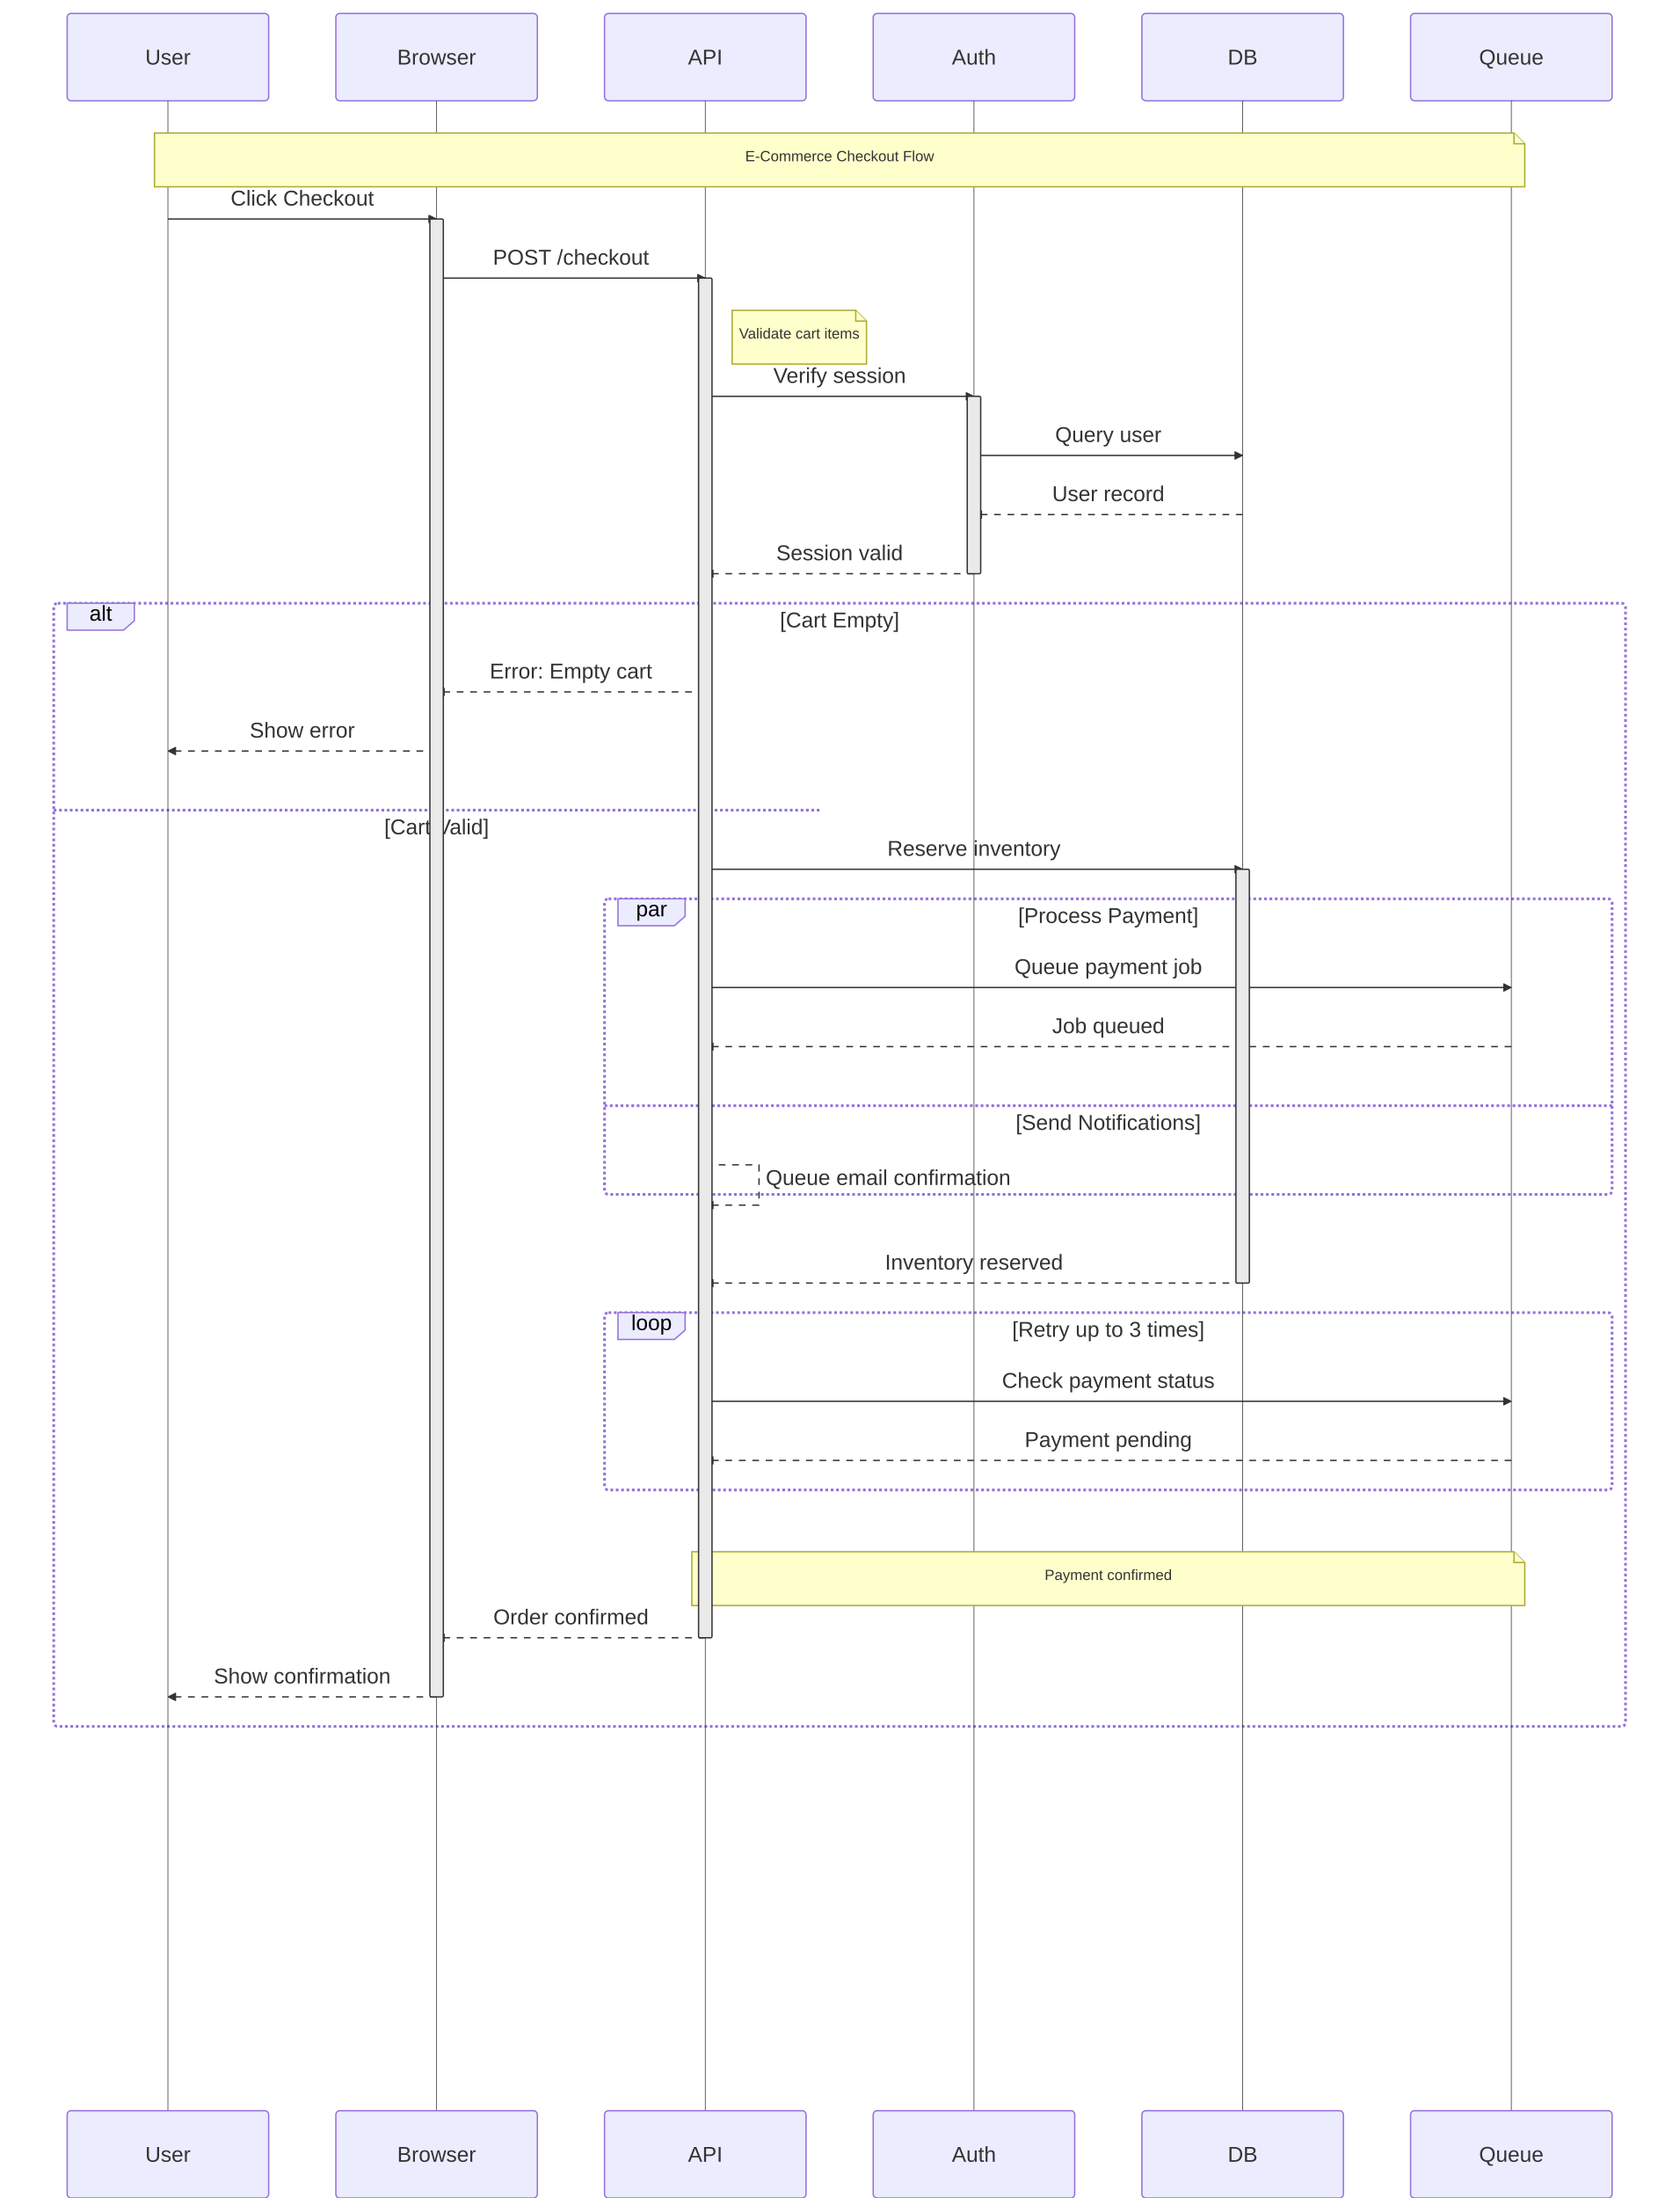
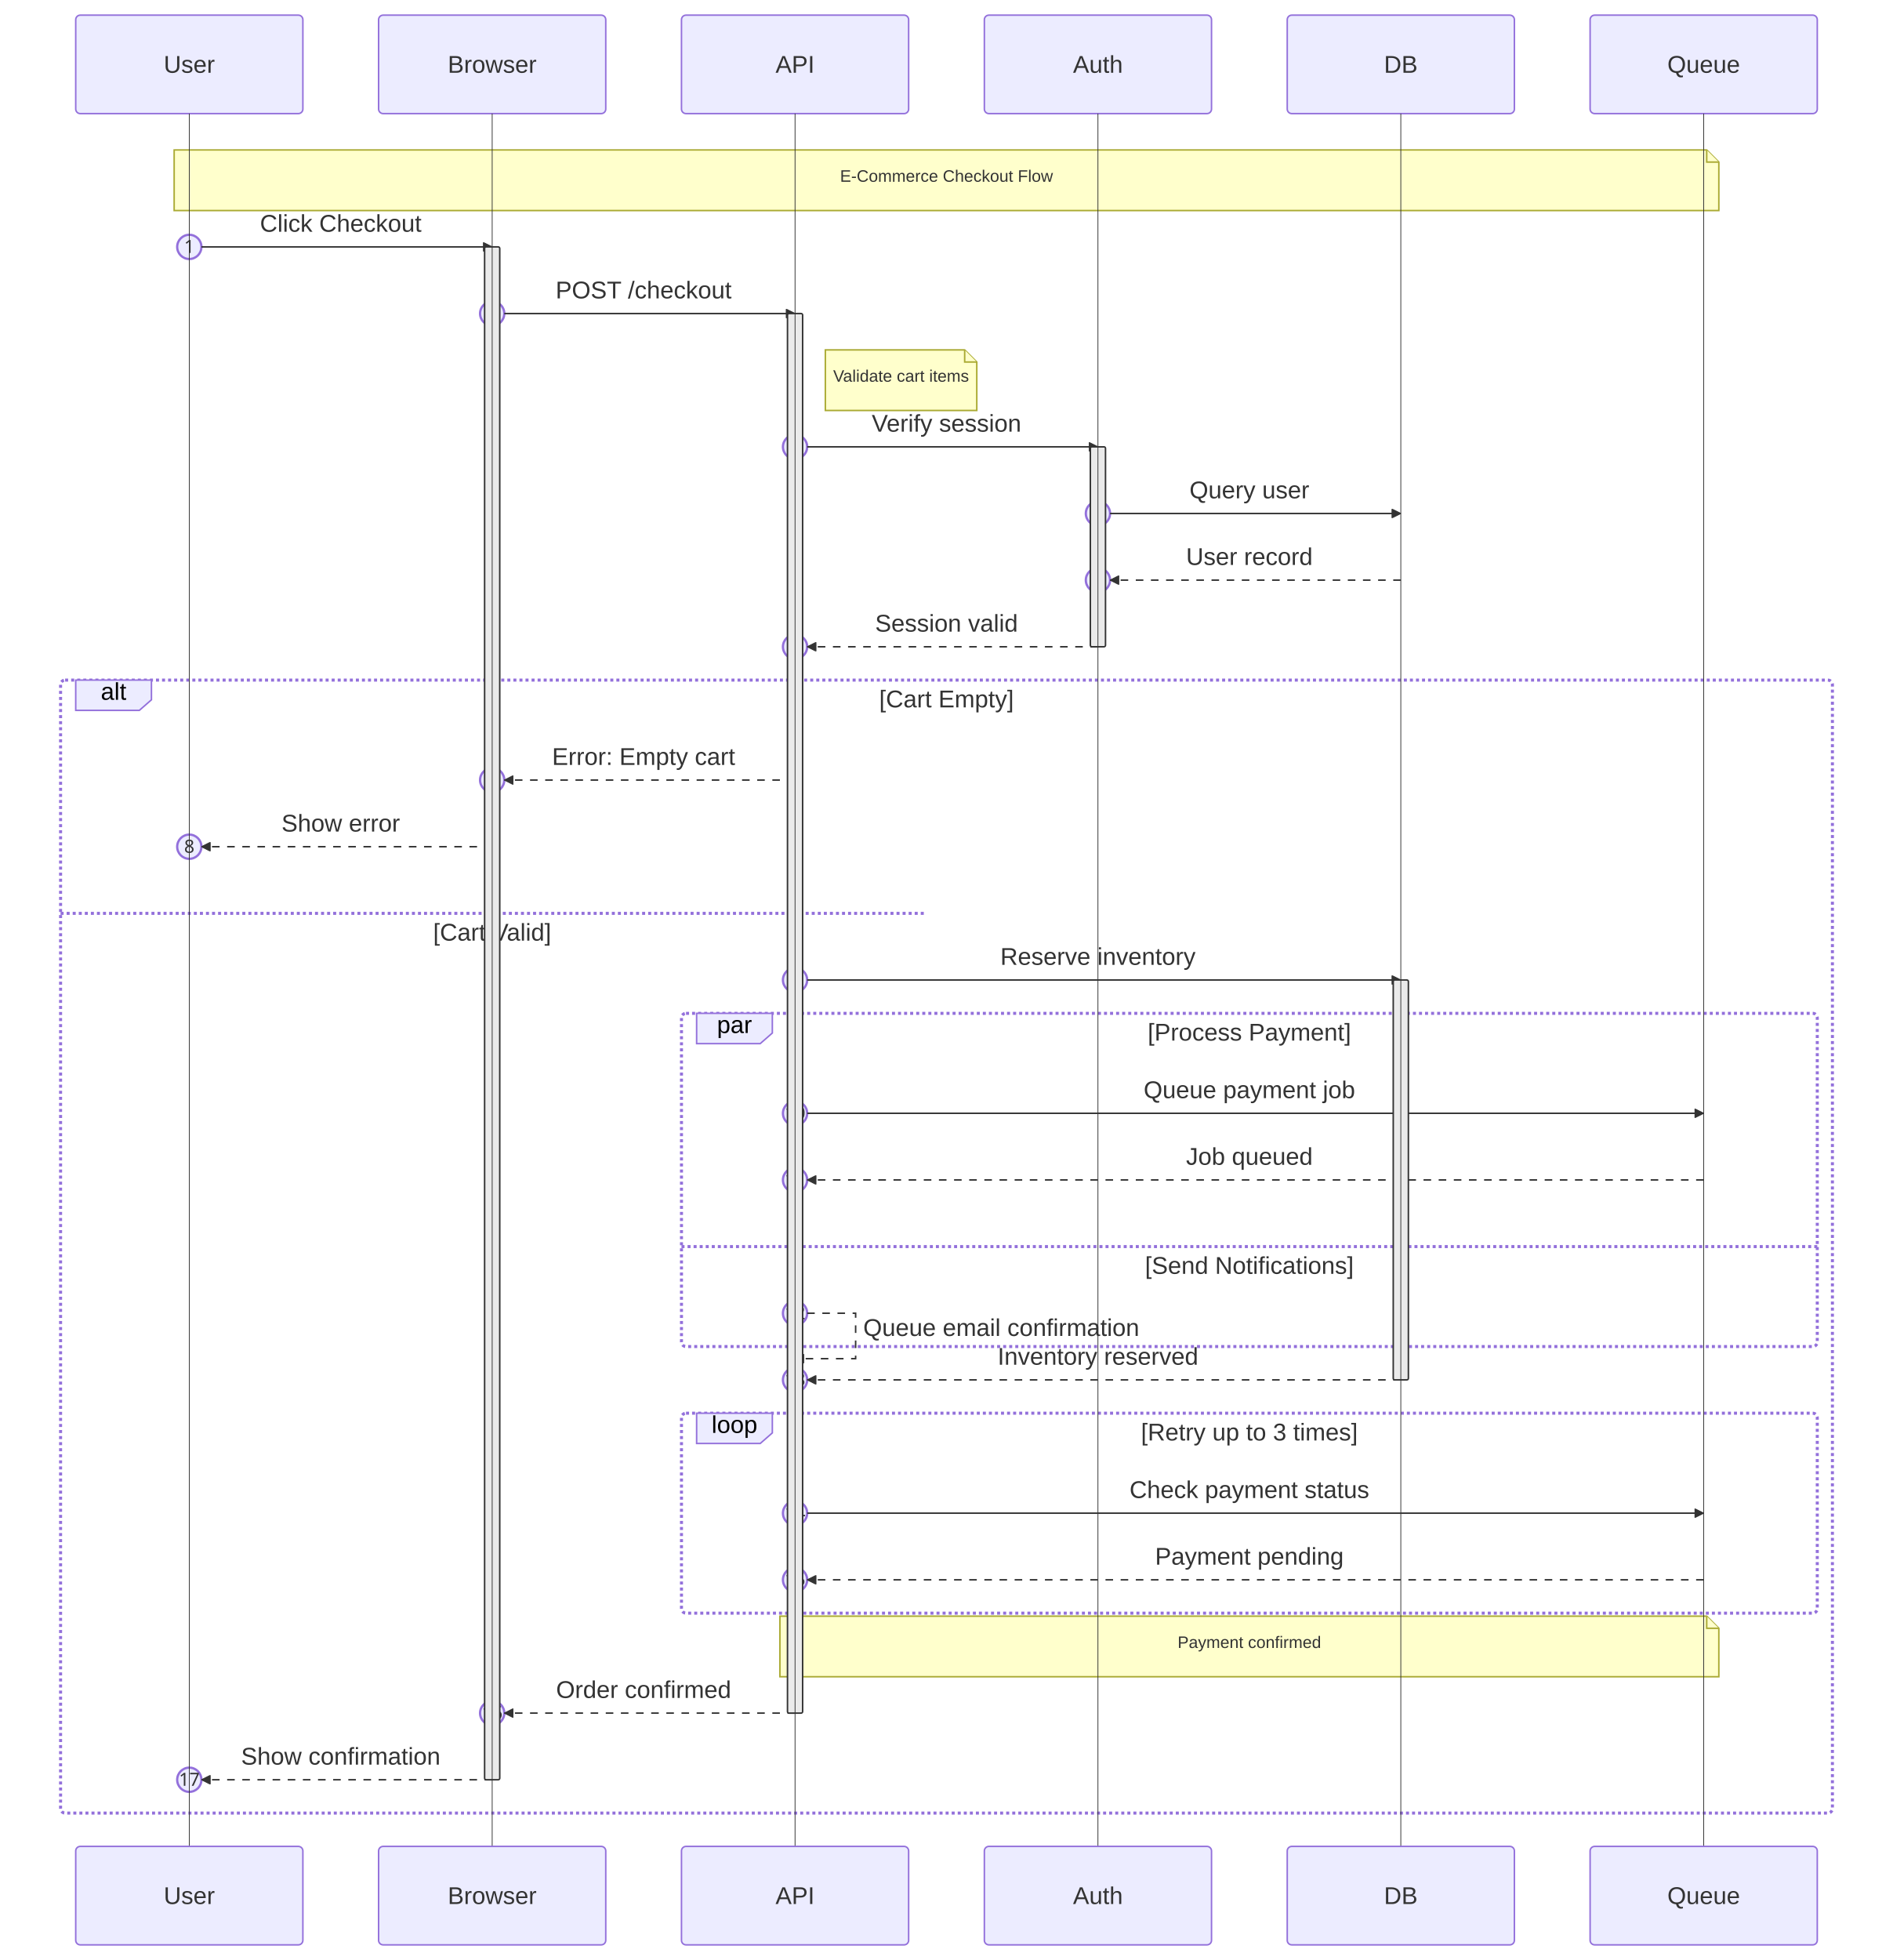
- <svg xmlns="http://www.w3.org/2000/svg" width="1250" height="1636" viewBox="0 0 1250 1636" class="mermaid">
+ <svg xmlns="http://www.w3.org/2000/svg" width="1250" height="1294" viewBox="0 0 1250 1294" class="mermaid">
  <style>

.mermaid {
  font-family: trebuchet ms, verdana, arial, sans-serif;
  font-size: 16px;
}

.node rect,
.node polygon,
.node circle,
.node ellipse,
.node path {
  fill: #ECECFF;
  stroke: #9370DB;
  stroke-width: 1px;
}

.node line {
  stroke: #9370DB;
  stroke-width: 1px;
}

.node .label {
  fill: #333333;
}

.node text {
  fill: #333333;
  font-family: trebuchet ms, verdana, arial, sans-serif;
  font-size: 16px;
}

.edge-path {
  fill: none;
  stroke: #333333;
  stroke-width: 1px;
}

.edge-label {
  fill: #333333;
  font-family: trebuchet ms, verdana, arial, sans-serif;
}

.edge-label-bg {
  fill: rgba(232, 232, 232, 0.8);
}

.subgraph {
  fill: #ffffde;
  stroke: #aaaa33;
  stroke-width: 1px;
}

.subgraph-title {
  fill: #333333;
  font-weight: bold;
}

.cluster rect {
  fill: #ffffde;
  stroke: #aaaa33;
  stroke-width: 1px;
  rx: 5px;
  ry: 5px;
}

.cluster-label {
  fill: #333333;
  font-family: trebuchet ms, verdana, arial, sans-serif;
  font-size: 16px;
  font-weight: bold;
}

marker path {
  fill: #333333;
  stroke: #333333;
}


.sequence-title {
  fill: #333333;
}

.actor {
  stroke: #9370DB;
  fill: #ECECFF;
}

.actor-box {
  stroke: #9370DB;
  fill: #ECECFF;
}

/* Actor text - no stroke (avoid outlined appearance) */
text.actor, text.actor &gt; tspan, text.actor-box, text.actor-label {
  fill: #333333;
  stroke: none;
}

.actor-line {
  stroke: #333333;
  stroke-width: 0.5px;
}

.messageLine0 {
  stroke-width: 1.5;
  stroke-dasharray: none;
  stroke: #333333;
}

.messageLine1 {
  stroke-width: 1.5;
  stroke-dasharray: 2, 2;
  stroke: #333333;
}

.message-line {
  stroke: #333333;
}

.messageText {
  fill: #333333;
  stroke: none;
}

.message-label {
  fill: #333333;
  stroke: none;
}

.note {
  stroke: #aaaa33;
  fill: #FFFFCC;
}

.noteText, .noteText &gt; tspan {
  fill: #333333;
  stroke: none;
}

.note-text, .note-text &gt; tspan {
  fill: #333333;
  stroke: none;
}

.activation {
  fill: #eaeaea;
  stroke: #333333;
}

.loopLine {
  stroke: #9370DB;
  fill: none;
  stroke-width: 2px;
  stroke-dasharray: 2, 2;
}

.loopText {
  fill: #333333;
}

.labelBox {
  stroke: #9370DB;
  fill: #ECECFF;
}

.sequence-marker-filled {
  fill: #333333;
  stroke: #333333;
}

.sequence-marker-open {
  fill: none;
  stroke: #333333;
}

.sequence-marker-cross {
  stroke: #333333;
}

.sequence-number {
+   fill: #333333;
+ }
+ 
+ .sequenceNumber-circle {
+   fill: #ECECFF;
+   stroke: #9370DB;
+   stroke-width: 1.5px;
+ }
+ 
+ .sequenceNumber {
  fill: #333333;
}

  </style>
  <defs>
    <marker id="arrow-filled" viewBox="0 0 10 10" refX="10" refY="5" markerWidth="6" markerHeight="6" orient="auto">
      <path d="M 0 0 L 10 5 L 0 10 z" class="sequence-marker-filled" stroke-width="1" />
    </marker>
    <marker id="arrow-open" viewBox="0 0 10 10" refX="10" refY="5" markerWidth="6" markerHeight="6" orient="auto">
      <path d="M 0 0 L 10 5 L 0 10" class="sequence-marker-open" stroke-width="1" />
    </marker>
    <marker id="arrow-cross" viewBox="0 0 10 10" refX="5" refY="5" markerWidth="6" markerHeight="6" orient="auto">
      <line x1="0" y1="0" x2="10" y2="10" class="sequence-marker-cross" stroke-width="2" />
      <line x1="10" y1="0" x2="0" y2="10" class="sequence-marker-cross" stroke-width="2" />
    </marker>
    <marker id="sequencenumber" viewBox="0 0 30 30" refX="15" refY="15" markerWidth="60" markerHeight="40" orient="auto">
      <circle cx="15" cy="15" r="6" class="sequence-number" />
    </marker>
  </defs>
  <g class="root">
    <g class="clusters">
      <line x1="40" y1="603" x2="610" y2="603" class="loopLine" stroke-dasharray="3,3" />
      <line x1="450" y1="823" x2="1200" y2="823" class="loopLine" stroke-dasharray="3,3" />
      <rect x="450" y="669" width="750" height="220" rx="3" ry="3" class="loopLine" fill="none" />
-       <rect x="450" y="977" width="750" height="132" rx="3" ry="3" class="loopLine" fill="none" />
-       <rect x="40" y="449" width="1170" height="836" rx="3" ry="3" class="loopLine" fill="none" />
+       <rect x="450" y="933" width="750" height="132" rx="3" ry="3" class="loopLine" fill="none" />
+       <rect x="40" y="449" width="1170" height="748" rx="3" ry="3" class="loopLine" fill="none" />
    </g>
    <g class="edgePaths">

    </g>
    <g class="edgeLabels">

    </g>
    <g class="nodes">

    </g>
    <g class="actor">
      <rect x="50" y="10" width="150" height="65" rx="3" ry="3" class="actor actor-box" stroke-width="1" />
-       <text x="125" y="42.5" class="actor actor-box" font-size="16" text-anchor="middle" dominant-baseline="central">User</text>
-     </g>
-     <line x1="125" y1="75" x2="125" y2="1571" class="actor-line" stroke-width="0.5px" />
-     <g class="actor">
-       <rect x="50" y="1571" width="150" height="65" rx="3" ry="3" class="actor actor-box" stroke-width="1" />
-       <text x="125" y="1603.5" class="actor actor-box" text-anchor="middle" font-size="16" dominant-baseline="central">User</text>
+       <text x="125" y="42.5" class="actor actor-box" text-anchor="middle" dominant-baseline="central" font-size="16">User</text>
    </g>
    <g class="actor">
      <rect x="250" y="10" width="150" height="65" rx="3" ry="3" class="actor actor-box" stroke-width="1" />
-       <text x="325" y="42.5" class="actor actor-box" text-anchor="middle" font-size="16" dominant-baseline="central">Browser</text>
-     </g>
-     <line x1="325" y1="75" x2="325" y2="1571" class="actor-line" stroke-width="0.5px" />
-     <g class="actor">
-       <rect x="250" y="1571" width="150" height="65" rx="3" ry="3" class="actor actor-box" stroke-width="1" />
-       <text x="325" y="1603.5" class="actor actor-box" font-size="16" text-anchor="middle" dominant-baseline="central">Browser</text>
+       <text x="325" y="42.5" class="actor actor-box" text-anchor="middle" dominant-baseline="central" font-size="16">Browser</text>
    </g>
    <g class="actor">
      <rect x="450" y="10" width="150" height="65" rx="3" ry="3" class="actor actor-box" stroke-width="1" />
-       <text x="525" y="42.5" class="actor actor-box" font-size="16" text-anchor="middle" dominant-baseline="central">API</text>
-     </g>
-     <line x1="525" y1="75" x2="525" y2="1571" class="actor-line" stroke-width="0.5px" />
-     <g class="actor">
-       <rect x="450" y="1571" width="150" height="65" rx="3" ry="3" class="actor actor-box" stroke-width="1" />
-       <text x="525" y="1603.5" class="actor actor-box" text-anchor="middle" dominant-baseline="central" font-size="16">API</text>
+       <text x="525" y="42.5" class="actor actor-box" font-size="16" dominant-baseline="central" text-anchor="middle">API</text>
    </g>
    <g class="actor">
      <rect x="650" y="10" width="150" height="65" rx="3" ry="3" class="actor actor-box" stroke-width="1" />
-       <text x="725" y="42.5" class="actor actor-box" text-anchor="middle" dominant-baseline="central" font-size="16">Auth</text>
-     </g>
-     <line x1="725" y1="75" x2="725" y2="1571" class="actor-line" stroke-width="0.5px" />
-     <g class="actor">
-       <rect x="650" y="1571" width="150" height="65" rx="3" ry="3" class="actor actor-box" stroke-width="1" />
-       <text x="725" y="1603.5" class="actor actor-box" dominant-baseline="central" text-anchor="middle" font-size="16">Auth</text>
+       <text x="725" y="42.5" class="actor actor-box" dominant-baseline="central" font-size="16" text-anchor="middle">Auth</text>
    </g>
    <g class="actor">
      <rect x="850" y="10" width="150" height="65" rx="3" ry="3" class="actor actor-box" stroke-width="1" />
-       <text x="925" y="42.5" class="actor actor-box" font-size="16" dominant-baseline="central" text-anchor="middle">DB</text>
-     </g>
-     <line x1="925" y1="75" x2="925" y2="1571" class="actor-line" stroke-width="0.5px" />
-     <g class="actor">
-       <rect x="850" y="1571" width="150" height="65" rx="3" ry="3" class="actor actor-box" stroke-width="1" />
-       <text x="925" y="1603.5" class="actor actor-box" dominant-baseline="central" font-size="16" text-anchor="middle">DB</text>
+       <text x="925" y="42.5" class="actor actor-box" text-anchor="middle" dominant-baseline="central" font-size="16">DB</text>
    </g>
    <g class="actor">
      <rect x="1050" y="10" width="150" height="65" rx="3" ry="3" class="actor actor-box" stroke-width="1" />
      <text x="1125" y="42.5" class="actor actor-box" font-size="16" text-anchor="middle" dominant-baseline="central">Queue</text>
-     </g>
-     <line x1="1125" y1="75" x2="1125" y2="1571" class="actor-line" stroke-width="0.5px" />
-     <g class="actor">
-       <rect x="1050" y="1571" width="150" height="65" rx="3" ry="3" class="actor actor-box" stroke-width="1" />
-       <text x="1125" y="1603.5" class="actor actor-box" dominant-baseline="central" text-anchor="middle" font-size="16">Queue</text>
    </g>
    <g class="note">
      <path d="M 115 99 L 1127 99 L 1135 107 L 1135 139 L 115 139 Z" class="note note-box" stroke-width="1" />
      <path d="M 1127 99 L 1127 107 L 1135 107" class="note" fill="none" stroke-width="1" />
      <text x="625" y="120" class="note-text" text-anchor="middle" font-size="11">E-Commerce Checkout Flow</text>
    </g>
    <g class="message">
-       <line x1="125" y1="163" x2="325" y2="163" class="message-line" stroke-width="1" marker-end="url(#arrow-filled)" />
+       <circle cx="125" cy="163" r="8" class="sequenceNumber-circle" />
+       <text x="125" y="167" class="sequenceNumber" text-anchor="middle" font-size="12" font-family="sans-serif">1</text>
+       <line x1="133" y1="163" x2="325" y2="163" class="message-line" stroke-width="1" marker-end="url(#arrow-filled)" />
      <text x="225" y="153" class="message-label" font-size="16" text-anchor="middle">Click Checkout</text>
    </g>
    <g class="message">
-       <line x1="325" y1="207" x2="525" y2="207" class="message-line" marker-end="url(#arrow-filled)" stroke-width="1" />
+       <circle cx="325" cy="207" r="8" class="sequenceNumber-circle" />
+       <text x="325" y="211" class="sequenceNumber" text-anchor="middle" font-size="12" font-family="sans-serif">2</text>
+       <line x1="333" y1="207" x2="525" y2="207" class="message-line" marker-end="url(#arrow-filled)" stroke-width="1" />
      <text x="425" y="197" class="message-label" font-size="16" text-anchor="middle">POST /checkout</text>
    </g>
    <g class="note">
      <path d="M 545 231 L 637 231 L 645 239 L 645 271 L 545 271 Z" class="note note-box" stroke-width="1" />
      <path d="M 637 231 L 637 239 L 645 239" class="note" fill="none" stroke-width="1" />
-       <text x="595" y="252" class="note-text" text-anchor="middle" font-size="11">Validate cart items</text>
-     </g>
-     <g class="message">
-       <line x1="525" y1="295" x2="725" y2="295" class="message-line" marker-end="url(#arrow-filled)" stroke-width="1" />
+       <text x="595" y="252" class="note-text" font-size="11" text-anchor="middle">Validate cart items</text>
+     </g>
+     <g class="message">
+       <circle cx="525" cy="295" r="8" class="sequenceNumber-circle" />
+       <text x="525" y="299" class="sequenceNumber" font-size="12" font-family="sans-serif" text-anchor="middle">3</text>
+       <line x1="533" y1="295" x2="725" y2="295" class="message-line" stroke-width="1" marker-end="url(#arrow-filled)" />
      <text x="625" y="285" class="message-label" text-anchor="middle" font-size="16">Verify session</text>
    </g>
    <g class="message">
-       <line x1="725" y1="339" x2="925" y2="339" class="message-line" marker-end="url(#arrow-filled)" stroke-width="1" />
-       <text x="825" y="329" class="message-label" text-anchor="middle" font-size="16">Query user</text>
-     </g>
-     <g class="message">
-       <line x1="925" y1="383" x2="725" y2="383" class="message-line" stroke-width="1" stroke-dasharray="5,5" marker-end="url(#arrow-filled)" />
+       <circle cx="725" cy="339" r="8" class="sequenceNumber-circle" />
+       <text x="725" y="343" class="sequenceNumber" font-family="sans-serif" font-size="12" text-anchor="middle">4</text>
+       <line x1="733" y1="339" x2="925" y2="339" class="message-line" marker-end="url(#arrow-filled)" stroke-width="1" />
+       <text x="825" y="329" class="message-label" font-size="16" text-anchor="middle">Query user</text>
+     </g>
+     <g class="message">
+       <circle cx="725" cy="383" r="8" class="sequenceNumber-circle" />
+       <text x="725" y="387" class="sequenceNumber" text-anchor="middle" font-size="12" font-family="sans-serif">5</text>
+       <line x1="925" y1="383" x2="733" y2="383" class="message-line" marker-end="url(#arrow-filled)" stroke-width="1" stroke-dasharray="5,5" />
      <text x="825" y="373" class="message-label" text-anchor="middle" font-size="16">User record</text>
    </g>
    <g class="message">
-       <line x1="725" y1="427" x2="525" y2="427" class="message-line" marker-end="url(#arrow-filled)" stroke-width="1" stroke-dasharray="5,5" />
+       <circle cx="525" cy="427" r="8" class="sequenceNumber-circle" />
+       <text x="525" y="431" class="sequenceNumber" font-size="12" text-anchor="middle" font-family="sans-serif">6</text>
+       <line x1="725" y1="427" x2="533" y2="427" class="message-line" marker-end="url(#arrow-filled)" stroke-width="1" stroke-dasharray="5,5" />
      <text x="625" y="417" class="message-label" text-anchor="middle" font-size="16">Session valid</text>
    </g>
    <rect x="720" y="295" width="10" height="132" rx="1" ry="1" class="activation" />
    <g class="message">
-       <line x1="525" y1="515" x2="325" y2="515" class="message-line" stroke-dasharray="5,5" stroke-width="1" marker-end="url(#arrow-filled)" />
-       <text x="425" y="505" class="message-label" font-size="16" text-anchor="middle">Error: Empty cart</text>
-     </g>
-     <g class="message">
-       <line x1="325" y1="559" x2="125" y2="559" class="message-line" stroke-width="1" marker-end="url(#arrow-filled)" stroke-dasharray="5,5" />
+       <circle cx="325" cy="515" r="8" class="sequenceNumber-circle" />
+       <text x="325" y="519" class="sequenceNumber" font-size="12" font-family="sans-serif" text-anchor="middle">7</text>
+       <line x1="525" y1="515" x2="333" y2="515" class="message-line" stroke-width="1" stroke-dasharray="5,5" marker-end="url(#arrow-filled)" />
+       <text x="425" y="505" class="message-label" text-anchor="middle" font-size="16">Error: Empty cart</text>
+     </g>
+     <g class="message">
+       <circle cx="125" cy="559" r="8" class="sequenceNumber-circle" />
+       <text x="125" y="563" class="sequenceNumber" font-size="12" font-family="sans-serif" text-anchor="middle">8</text>
+       <line x1="325" y1="559" x2="133" y2="559" class="message-line" stroke-width="1" stroke-dasharray="5,5" marker-end="url(#arrow-filled)" />
      <text x="225" y="549" class="message-label" font-size="16" text-anchor="middle">Show error</text>
    </g>
-     <text x="325" y="621" class="loopText" text-anchor="middle" font-size="16">[Cart Valid]</text>
-     <g class="message">
-       <line x1="525" y1="647" x2="925" y2="647" class="message-line" marker-end="url(#arrow-filled)" stroke-width="1" />
-       <text x="725" y="637" class="message-label" text-anchor="middle" font-size="16">Reserve inventory</text>
-     </g>
-     <g class="message">
-       <line x1="525" y1="735" x2="1125" y2="735" class="message-line" marker-end="url(#arrow-filled)" stroke-width="1" />
+     <text x="325" y="621" class="loopText" font-size="16" text-anchor="middle">[Cart Valid]</text>
+     <g class="message">
+       <circle cx="525" cy="647" r="8" class="sequenceNumber-circle" />
+       <text x="525" y="651" class="sequenceNumber" text-anchor="middle" font-family="sans-serif" font-size="12">9</text>
+       <line x1="533" y1="647" x2="925" y2="647" class="message-line" stroke-width="1" marker-end="url(#arrow-filled)" />
+       <text x="725" y="637" class="message-label" font-size="16" text-anchor="middle">Reserve inventory</text>
+     </g>
+     <g class="message">
+       <circle cx="525" cy="735" r="8" class="sequenceNumber-circle" />
+       <text x="525" y="739" class="sequenceNumber" font-family="sans-serif" text-anchor="middle" font-size="12">10</text>
+       <line x1="533" y1="735" x2="1125" y2="735" class="message-line" marker-end="url(#arrow-filled)" stroke-width="1" />
      <text x="825" y="725" class="message-label" text-anchor="middle" font-size="16">Queue payment job</text>
    </g>
    <g class="message">
-       <line x1="1125" y1="779" x2="525" y2="779" class="message-line" stroke-dasharray="5,5" marker-end="url(#arrow-filled)" stroke-width="1" />
-       <text x="825" y="769" class="message-label" font-size="16" text-anchor="middle">Job queued</text>
+       <circle cx="525" cy="779" r="8" class="sequenceNumber-circle" />
+       <text x="525" y="783" class="sequenceNumber" text-anchor="middle" font-size="12" font-family="sans-serif">11</text>
+       <line x1="1125" y1="779" x2="533" y2="779" class="message-line" stroke-width="1" marker-end="url(#arrow-filled)" stroke-dasharray="5,5" />
+       <text x="825" y="769" class="message-label" text-anchor="middle" font-size="16">Job queued</text>
    </g>
    <text x="825" y="841" class="loopText" text-anchor="middle" font-size="16">[Send Notifications]</text>
    <g class="message self-message">
-       <path d="M 525 867 L 565 867 L 565 897 L 525 897" class="message-line" fill="none" stroke-width="1" stroke-dasharray="5,5" marker-end="url(#arrow-filled)" />
+       <circle cx="525" cy="867" r="8" class="sequenceNumber-circle" />
+       <text x="525" y="871" class="sequenceNumber" text-anchor="middle" font-family="sans-serif" font-size="12">12</text>
+       <path d="M 533 867 L 565 867 L 565 897 L 525 897" class="message-line" marker-end="url(#arrow-filled)" fill="none" stroke-dasharray="5,5" stroke-width="1" />
      <text x="570" y="882" class="message-label" font-size="16" text-anchor="start">Queue email confirmation</text>
    </g>
    <polygon points="460,669 510,669 510,682 502,689 460,689" class="labelBox" />
    <text x="485" y="682" class="labelText" text-anchor="middle" font-size="16">par</text>
-     <text x="825" y="687" class="loopText" text-anchor="middle" font-size="16">[Process Payment]</text>
-     <g class="message">
-       <line x1="925" y1="955" x2="525" y2="955" class="message-line" stroke-width="1" marker-end="url(#arrow-filled)" stroke-dasharray="5,5" />
-       <text x="725" y="945" class="message-label" font-size="16" text-anchor="middle">Inventory reserved</text>
-     </g>
-     <rect x="920" y="647" width="10" height="308" rx="1" ry="1" class="activation" />
-     <g class="message">
-       <line x1="525" y1="1043" x2="1125" y2="1043" class="message-line" marker-end="url(#arrow-filled)" stroke-width="1" />
-       <text x="825" y="1033" class="message-label" font-size="16" text-anchor="middle">Check payment status</text>
-     </g>
-     <g class="message">
-       <line x1="1125" y1="1087" x2="525" y2="1087" class="message-line" stroke-dasharray="5,5" stroke-width="1" marker-end="url(#arrow-filled)" />
-       <text x="825" y="1077" class="message-label" text-anchor="middle" font-size="16">Payment pending</text>
-     </g>
-     <polygon points="460,977 510,977 510,990 502,997 460,997" class="labelBox" />
-     <text x="485" y="990" class="labelText" text-anchor="middle" font-size="16">loop</text>
-     <text x="825" y="995" class="loopText" font-size="16" text-anchor="middle">[Retry up to 3 times]</text>
+     <text x="825" y="687" class="loopText" font-size="16" text-anchor="middle">[Process Payment]</text>
+     <g class="message">
+       <circle cx="525" cy="911" r="8" class="sequenceNumber-circle" />
+       <text x="525" y="915" class="sequenceNumber" text-anchor="middle" font-size="12" font-family="sans-serif">13</text>
+       <line x1="925" y1="911" x2="533" y2="911" class="message-line" stroke-dasharray="5,5" stroke-width="1" marker-end="url(#arrow-filled)" />
+       <text x="725" y="901" class="message-label" text-anchor="middle" font-size="16">Inventory reserved</text>
+     </g>
+     <rect x="920" y="647" width="10" height="264" rx="1" ry="1" class="activation" />
+     <g class="message">
+       <circle cx="525" cy="999" r="8" class="sequenceNumber-circle" />
+       <text x="525" y="1003" class="sequenceNumber" font-size="12" font-family="sans-serif" text-anchor="middle">14</text>
+       <line x1="533" y1="999" x2="1125" y2="999" class="message-line" stroke-width="1" marker-end="url(#arrow-filled)" />
+       <text x="825" y="989" class="message-label" font-size="16" text-anchor="middle">Check payment status</text>
+     </g>
+     <g class="message">
+       <circle cx="525" cy="1043" r="8" class="sequenceNumber-circle" />
+       <text x="525" y="1047" class="sequenceNumber" font-size="12" font-family="sans-serif" text-anchor="middle">15</text>
+       <line x1="1125" y1="1043" x2="533" y2="1043" class="message-line" stroke-dasharray="5,5" marker-end="url(#arrow-filled)" stroke-width="1" />
+       <text x="825" y="1033" class="message-label" text-anchor="middle" font-size="16">Payment pending</text>
+     </g>
+     <polygon points="460,933 510,933 510,946 502,953 460,953" class="labelBox" />
+     <text x="485" y="946" class="labelText" font-size="16" text-anchor="middle">loop</text>
+     <text x="825" y="951" class="loopText" text-anchor="middle" font-size="16">[Retry up to 3 times]</text>
    <g class="note">
-       <path d="M 515 1155 L 1127 1155 L 1135 1163 L 1135 1195 L 515 1195 Z" class="note note-box" stroke-width="1" />
-       <path d="M 1127 1155 L 1127 1163 L 1135 1163" class="note" stroke-width="1" fill="none" />
-       <text x="825" y="1176" class="note-text" text-anchor="middle" font-size="11">Payment confirmed</text>
-     </g>
-     <g class="message">
-       <line x1="525" y1="1219" x2="325" y2="1219" class="message-line" stroke-dasharray="5,5" marker-end="url(#arrow-filled)" stroke-width="1" />
-       <text x="425" y="1209" class="message-label" text-anchor="middle" font-size="16">Order confirmed</text>
-     </g>
-     <rect x="520" y="207" width="10" height="1012" rx="1" ry="1" class="activation" />
-     <g class="message">
-       <line x1="325" y1="1263" x2="125" y2="1263" class="message-line" stroke-dasharray="5,5" stroke-width="1" marker-end="url(#arrow-filled)" />
-       <text x="225" y="1253" class="message-label" font-size="16" text-anchor="middle">Show confirmation</text>
+       <path d="M 515 1067 L 1127 1067 L 1135 1075 L 1135 1107 L 515 1107 Z" class="note note-box" stroke-width="1" />
+       <path d="M 1127 1067 L 1127 1075 L 1135 1075" class="note" fill="none" stroke-width="1" />
+       <text x="825" y="1088" class="note-text" text-anchor="middle" font-size="11">Payment confirmed</text>
+     </g>
+     <g class="message">
+       <circle cx="325" cy="1131" r="8" class="sequenceNumber-circle" />
+       <text x="325" y="1135" class="sequenceNumber" font-family="sans-serif" font-size="12" text-anchor="middle">16</text>
+       <line x1="525" y1="1131" x2="333" y2="1131" class="message-line" stroke-dasharray="5,5" stroke-width="1" marker-end="url(#arrow-filled)" />
+       <text x="425" y="1121" class="message-label" font-size="16" text-anchor="middle">Order confirmed</text>
+     </g>
+     <rect x="520" y="207" width="10" height="924" rx="1" ry="1" class="activation" />
+     <g class="message">
+       <circle cx="125" cy="1175" r="8" class="sequenceNumber-circle" />
+       <text x="125" y="1179" class="sequenceNumber" font-size="12" font-family="sans-serif" text-anchor="middle">17</text>
+       <line x1="325" y1="1175" x2="133" y2="1175" class="message-line" stroke-dasharray="5,5" marker-end="url(#arrow-filled)" stroke-width="1" />
+       <text x="225" y="1165" class="message-label" text-anchor="middle" font-size="16">Show confirmation</text>
    </g>
    <polygon points="50,449 100,449 100,462 92,469 50,469" class="labelBox" />
    <text x="75" y="462" class="labelText" font-size="16" text-anchor="middle">alt</text>
-     <text x="625" y="467" class="loopText" font-size="16" text-anchor="middle">[Cart Empty]</text>
-     <rect x="320" y="163" width="10" height="1100" rx="1" ry="1" class="activation" />
+     <text x="625" y="467" class="loopText" text-anchor="middle" font-size="16">[Cart Empty]</text>
+     <rect x="320" y="163" width="10" height="1012" rx="1" ry="1" class="activation" />
+     <line x1="125" y1="75" x2="125" y2="1219" class="actor-line" stroke-width="0.5px" />
+     <g class="actor">
+       <rect x="50" y="1219" width="150" height="65" rx="3" ry="3" class="actor actor-box" stroke-width="1" />
+       <text x="125" y="1251.5" class="actor actor-box" font-size="16" text-anchor="middle" dominant-baseline="central">User</text>
+     </g>
+     <line x1="325" y1="75" x2="325" y2="1219" class="actor-line" stroke-width="0.5px" />
+     <g class="actor">
+       <rect x="250" y="1219" width="150" height="65" rx="3" ry="3" class="actor actor-box" stroke-width="1" />
+       <text x="325" y="1251.5" class="actor actor-box" font-size="16" text-anchor="middle" dominant-baseline="central">Browser</text>
+     </g>
+     <line x1="525" y1="75" x2="525" y2="1219" class="actor-line" stroke-width="0.5px" />
+     <g class="actor">
+       <rect x="450" y="1219" width="150" height="65" rx="3" ry="3" class="actor actor-box" stroke-width="1" />
+       <text x="525" y="1251.5" class="actor actor-box" font-size="16" dominant-baseline="central" text-anchor="middle">API</text>
+     </g>
+     <line x1="725" y1="75" x2="725" y2="1219" class="actor-line" stroke-width="0.5px" />
+     <g class="actor">
+       <rect x="650" y="1219" width="150" height="65" rx="3" ry="3" class="actor actor-box" stroke-width="1" />
+       <text x="725" y="1251.5" class="actor actor-box" dominant-baseline="central" text-anchor="middle" font-size="16">Auth</text>
+     </g>
+     <line x1="925" y1="75" x2="925" y2="1219" class="actor-line" stroke-width="0.5px" />
+     <g class="actor">
+       <rect x="850" y="1219" width="150" height="65" rx="3" ry="3" class="actor actor-box" stroke-width="1" />
+       <text x="925" y="1251.5" class="actor actor-box" dominant-baseline="central" text-anchor="middle" font-size="16">DB</text>
+     </g>
+     <line x1="1125" y1="75" x2="1125" y2="1219" class="actor-line" stroke-width="0.5px" />
+     <g class="actor">
+       <rect x="1050" y="1219" width="150" height="65" rx="3" ry="3" class="actor actor-box" stroke-width="1" />
+       <text x="1125" y="1251.5" class="actor actor-box" text-anchor="middle" font-size="16" dominant-baseline="central">Queue</text>
+     </g>
  </g>
</svg>
